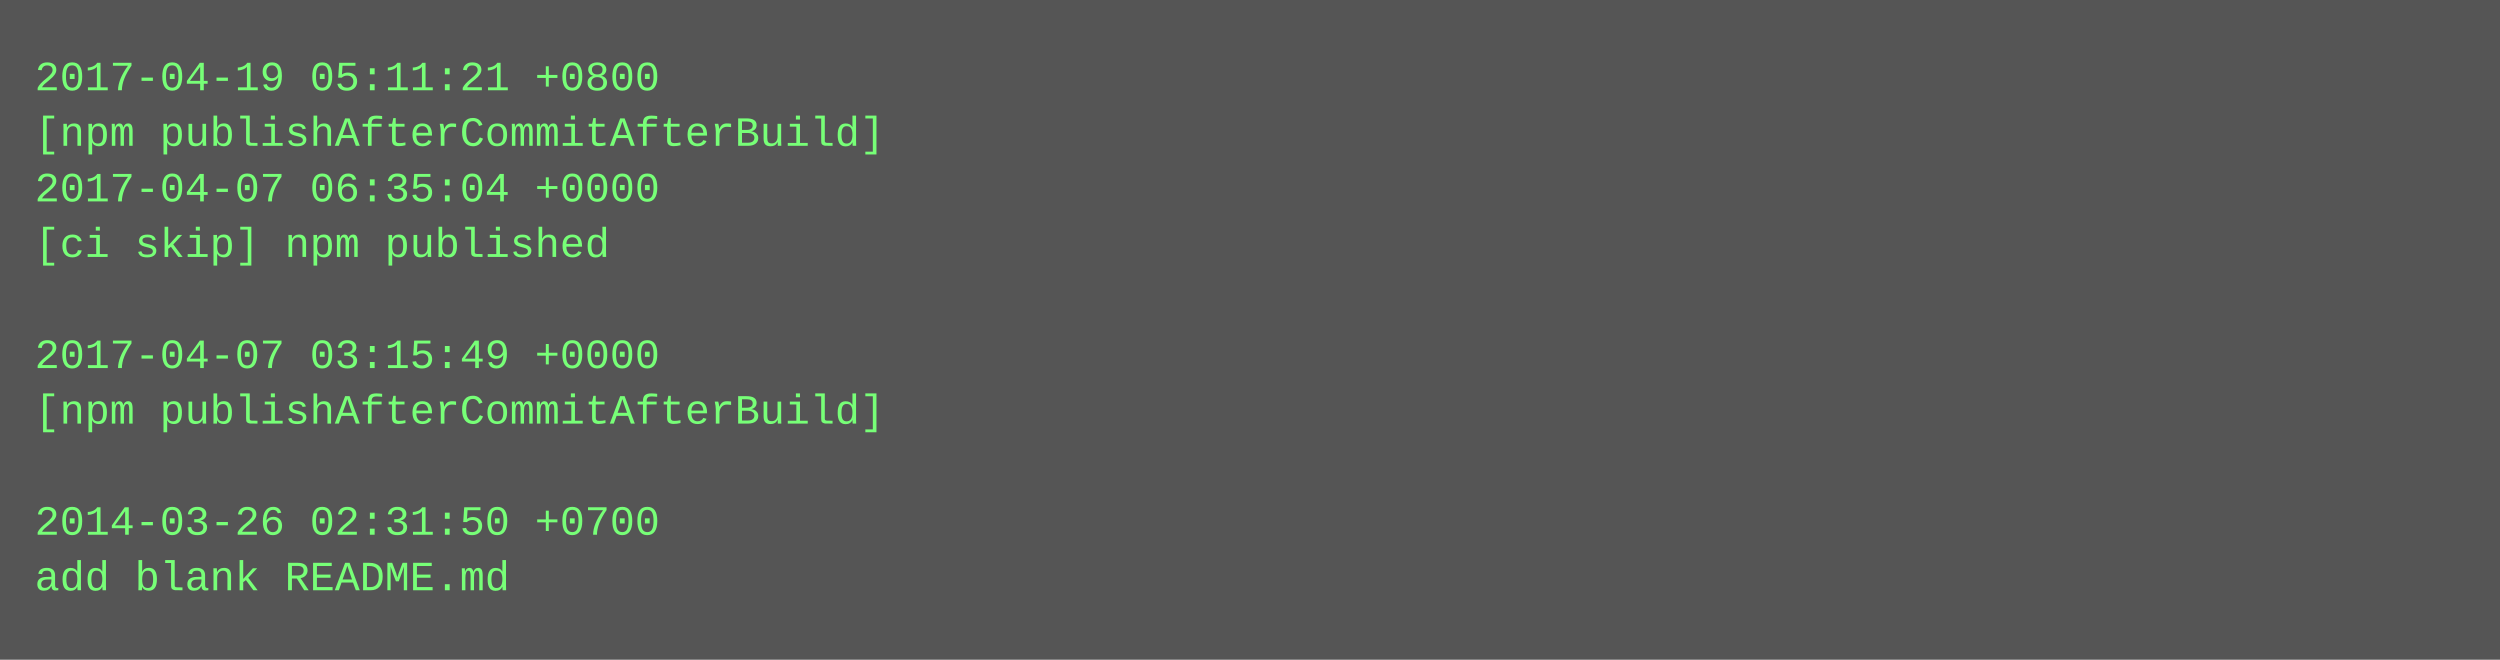
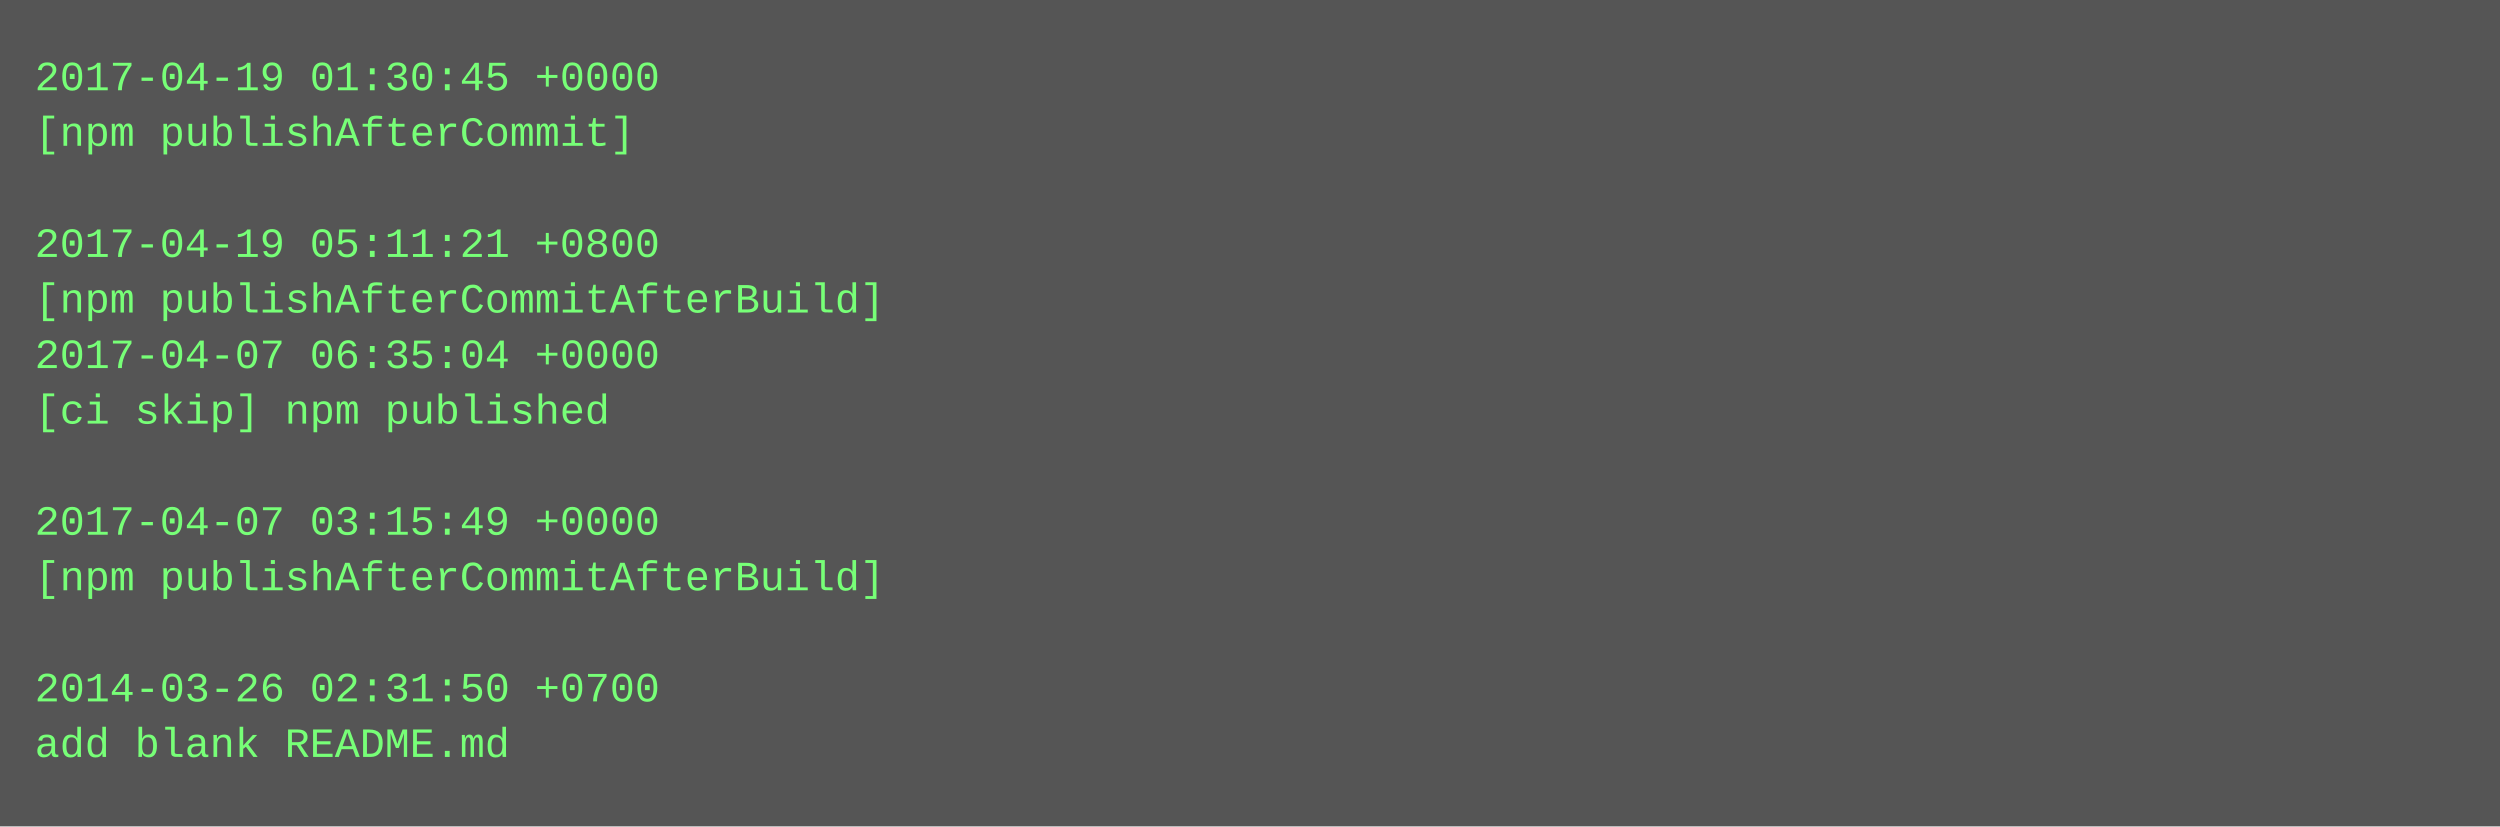
- <svg xmlns="http://www.w3.org/2000/svg" height="190" width="720">
-   <rect height="190" fill="#555" width="720" />
+ <svg xmlns="http://www.w3.org/2000/svg" height="238" width="720">
+   <rect height="238" fill="#555" width="720" />
  <text fill="#7f7" font-family="Courier New" font-size="12" xml:space="preserve">
-     <tspan x="10" y="26">2017-04-19 05:11:21 +0800</tspan>
-     <tspan x="10" y="42">[npm publishAfterCommitAfterBuild]</tspan>
-     <tspan x="10" y="58">2017-04-07 06:35:04 +0000</tspan>
-     <tspan x="10" y="74">[ci skip] npm published</tspan>
-     <tspan x="10" y="90" />
-     <tspan x="10" y="106">2017-04-07 03:15:49 +0000</tspan>
-     <tspan x="10" y="122">[npm publishAfterCommitAfterBuild]</tspan>
+     <tspan x="10" y="26">2017-04-19 01:30:45 +0000</tspan>
+     <tspan x="10" y="42">[npm publishAfterCommit]</tspan>
+     <tspan x="10" y="58" />
+     <tspan x="10" y="74">2017-04-19 05:11:21 +0800</tspan>
+     <tspan x="10" y="90">[npm publishAfterCommitAfterBuild]</tspan>
+     <tspan x="10" y="106">2017-04-07 06:35:04 +0000</tspan>
+     <tspan x="10" y="122">[ci skip] npm published</tspan>
    <tspan x="10" y="138" />
-     <tspan x="10" y="154">2014-03-26 02:31:50 +0700</tspan>
-     <tspan x="10" y="170">add blank README.md</tspan>
+     <tspan x="10" y="154">2017-04-07 03:15:49 +0000</tspan>
+     <tspan x="10" y="170">[npm publishAfterCommitAfterBuild]</tspan>
+     <tspan x="10" y="186" />
+     <tspan x="10" y="202">2014-03-26 02:31:50 +0700</tspan>
+     <tspan x="10" y="218">add blank README.md</tspan>
  </text>
</svg>
